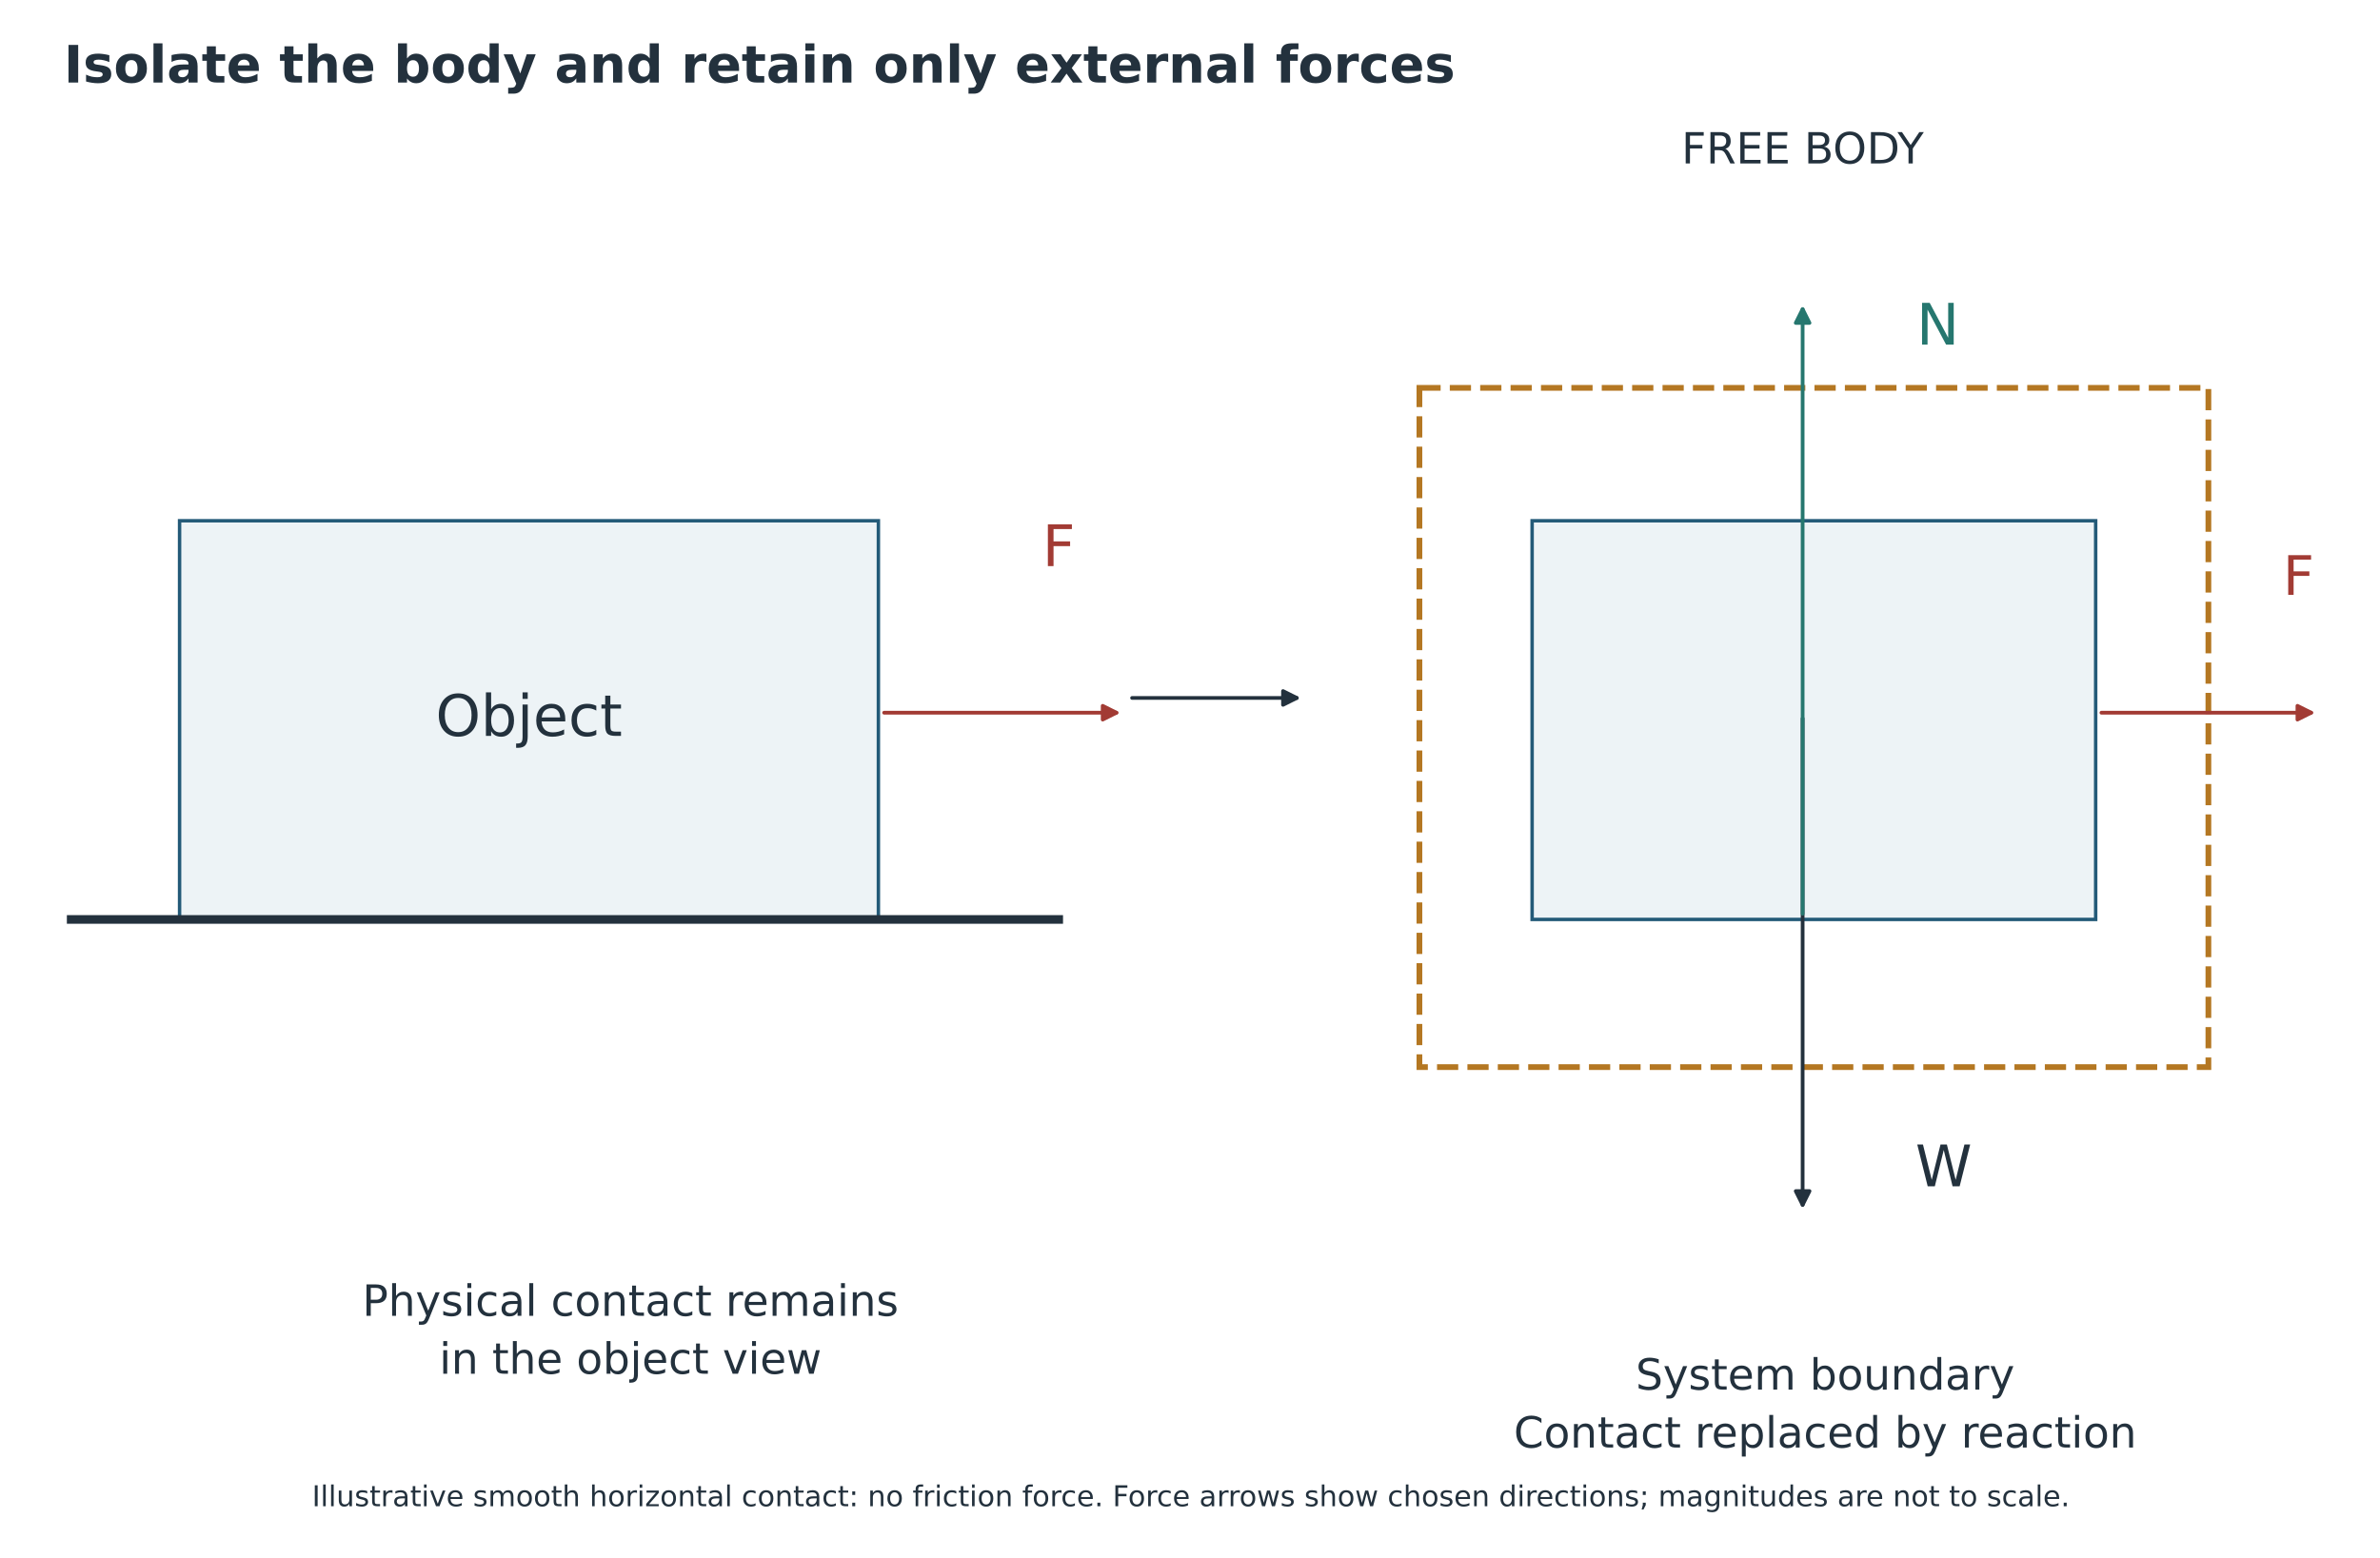
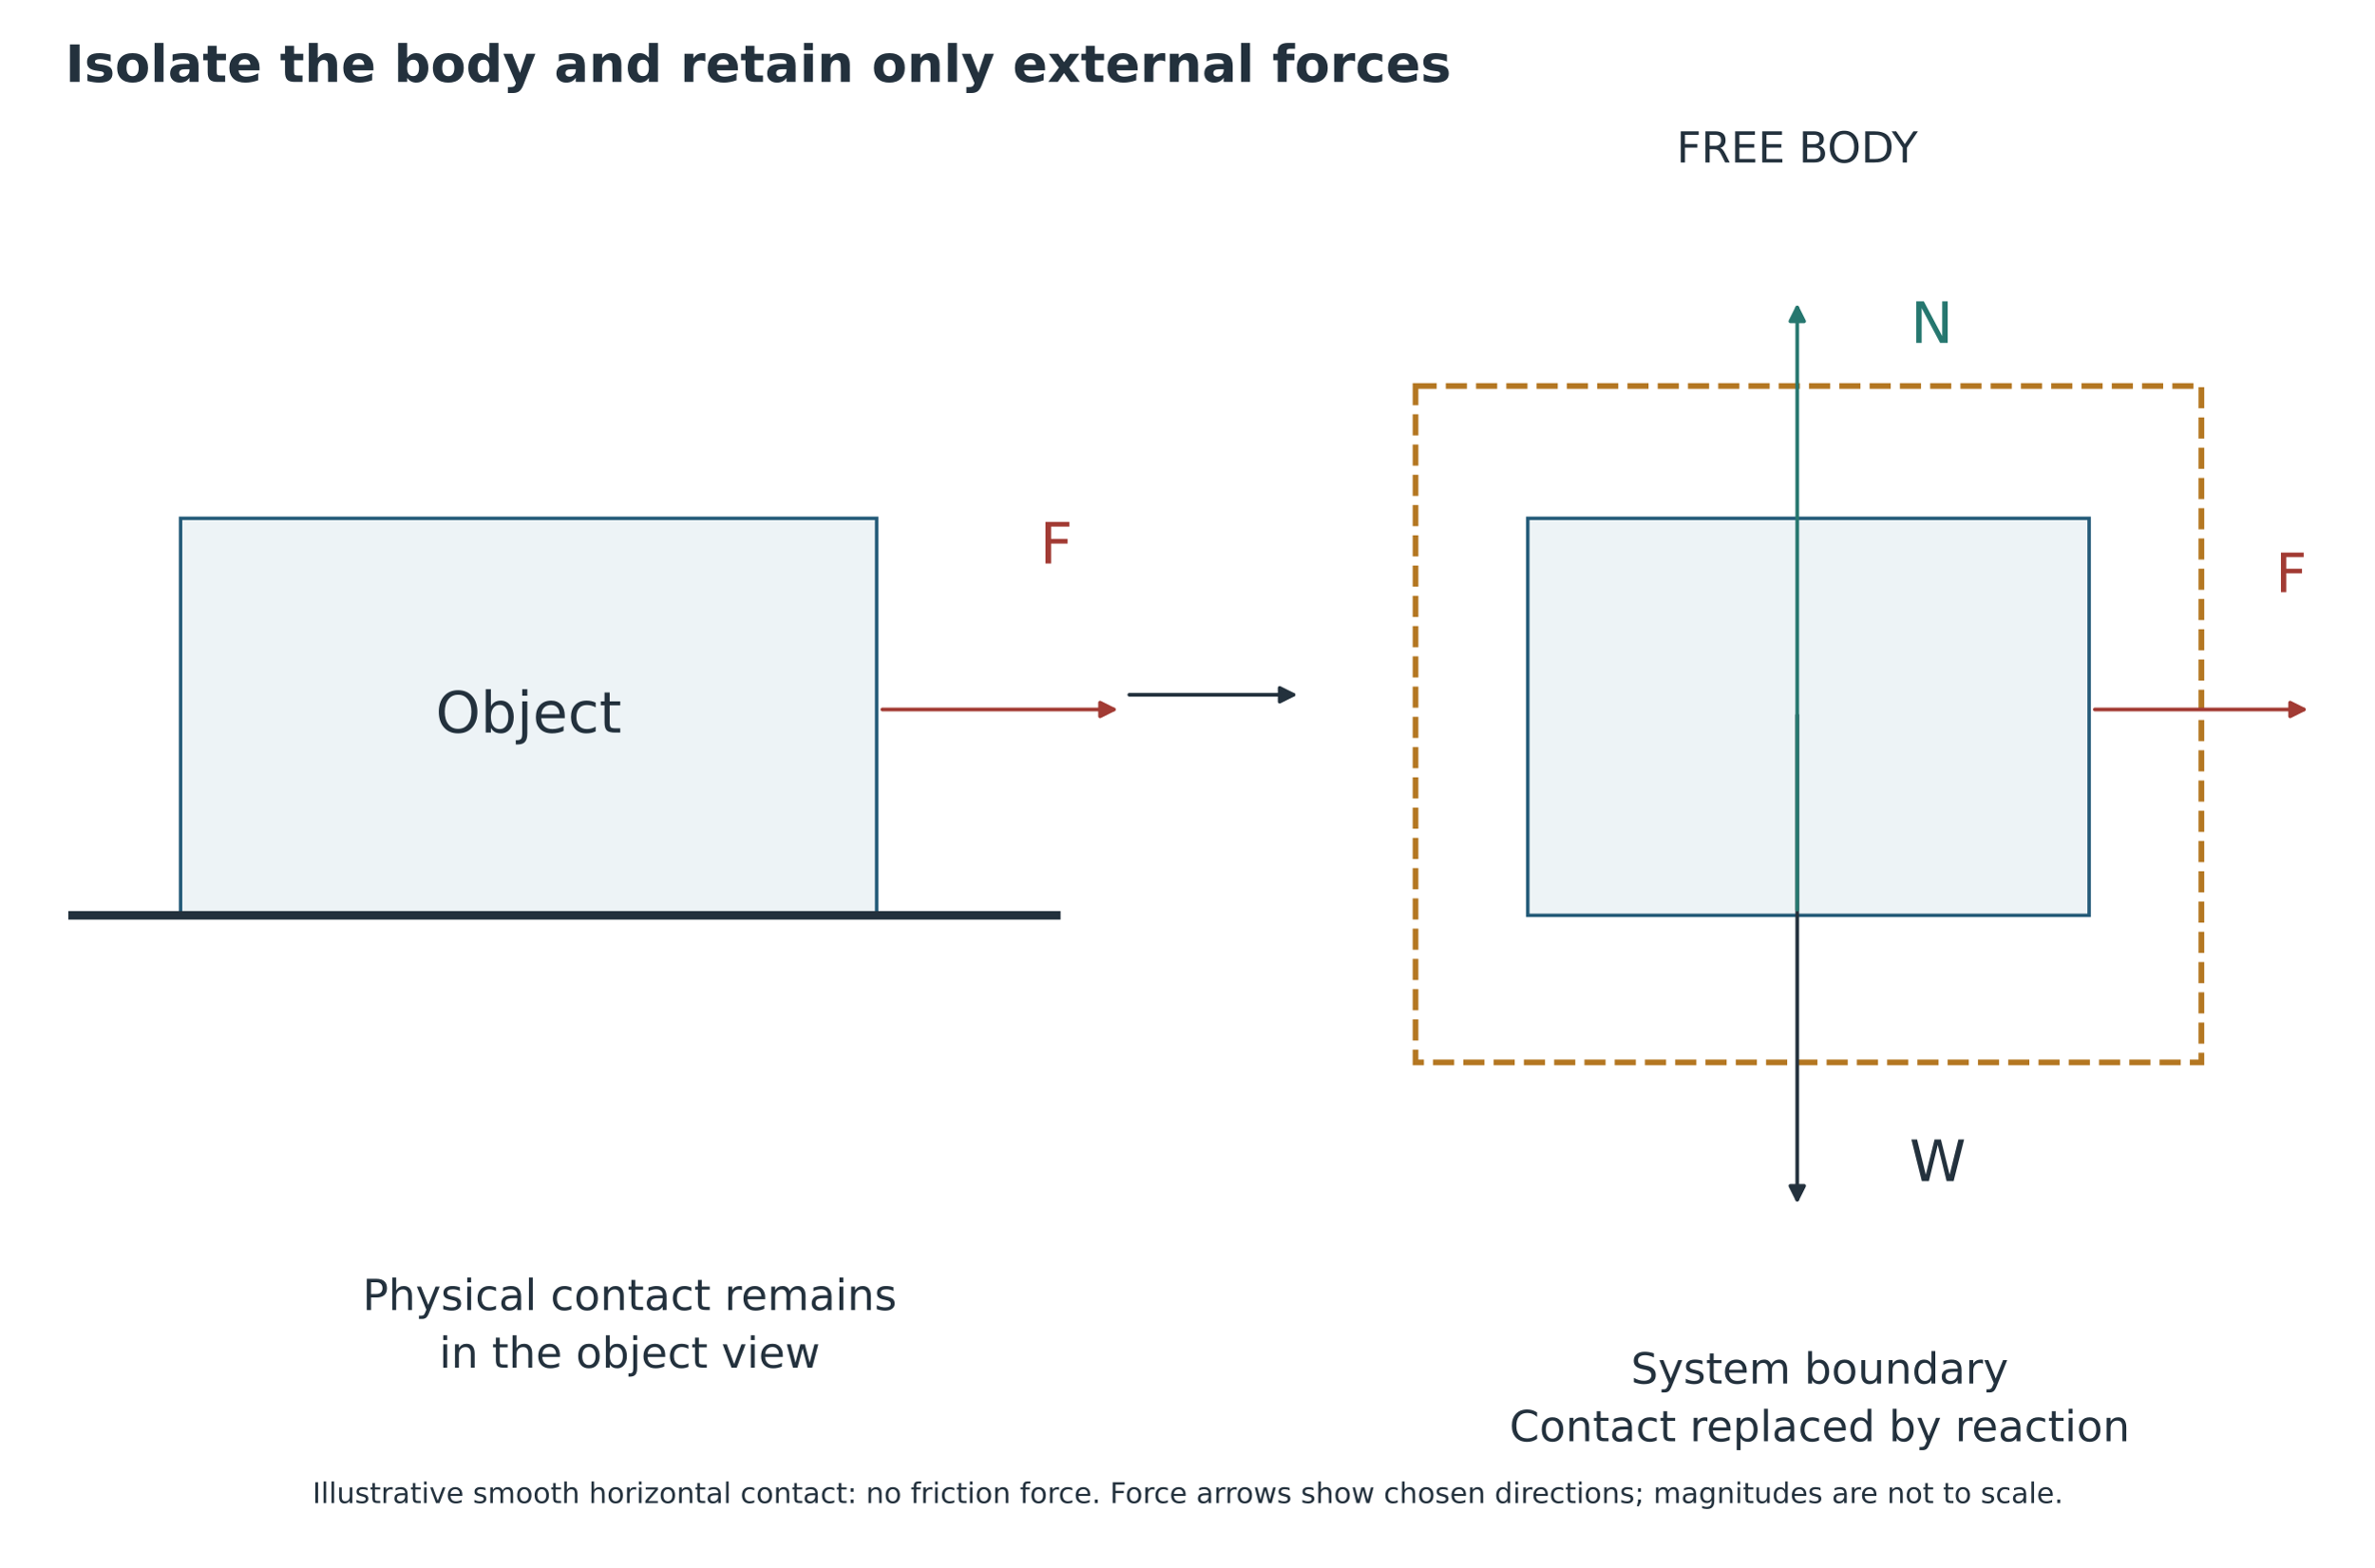
- <svg xmlns="http://www.w3.org/2000/svg" width="830.104pt" height="543.271pt" viewBox="16.639 3.607 830.104 543.271" version="1.1">
+ <svg xmlns="http://www.w3.org/2000/svg" width="831.291pt" height="549.257pt" viewBox="16.046 3.703 831.291 549.257" version="1.1">
  <defs>
    <style type="text/css">*{stroke-linejoin: round; stroke-linecap: butt}</style>
  </defs>
  <g id="figure_1">
    <g id="patch_1">
      <path d="M 0 648  L 864 648  L 864 0  L 0 0  z " style="fill: #ffffff" />
    </g>
    <g id="axes_1" transform="translate(1.08 -36.72)">
      <g id="patch_2">
        <path d="M 78.192 222.005  L 321.926 222.005  L 321.926 361.098  L 78.192 361.098  z " clip-path="url(#p0fc90d2115)" style="fill: #edf3f6; stroke: #235a78; stroke-width: 1.2; stroke-linejoin: miter" />
      </g>
      <g id="patch_3">
        <path d="M 323.924 288.976  Q 365.169 288.976 404.961 288.976  " clip-path="url(#p0fc90d2115)" style="fill: none; stroke: #a23b34; stroke-width: 1.3; stroke-linecap: round" />
        <path d="M 400.161 286.576  L 404.961 288.976  L 400.161 291.376  z " clip-path="url(#p0fc90d2115)" style="fill: #a23b34; stroke: #a23b34; stroke-width: 1.3; stroke-linecap: round" />
      </g>
      <g id="patch_4">
        <path d="M 410.413 283.824  Q 439.861 283.824 467.855 283.824  " clip-path="url(#p0fc90d2115)" style="fill: none; stroke: #23313d; stroke-width: 1.3; stroke-linecap: round" />
        <path d="M 463.055 281.424  L 467.855 283.824  L 463.055 286.224  z " clip-path="url(#p0fc90d2115)" style="fill: #23313d; stroke: #23313d; stroke-width: 1.3; stroke-linecap: round" />
      </g>
      <g id="patch_5">
        <path d="M 549.936 222.005  L 746.496 222.005  L 746.496 361.098  L 549.936 361.098  z " clip-path="url(#p0fc90d2115)" style="fill: #edf3f6; stroke: #235a78; stroke-width: 1.2; stroke-linejoin: miter" />
      </g>
      <g id="patch_6">
        <path d="M 510.624 175.64  L 785.808 175.64  L 785.808 412.614  L 510.624 412.614  L 510.624 175.64  z " clip-path="url(#p0fc90d2115)" style="fill: none; stroke-dasharray: 7.4,3.2; stroke-dashoffset: 0; stroke: #b47722; stroke-width: 2; stroke-linejoin: miter" />
      </g>
      <g id="patch_7">
        <path d="M 748.497 288.976  Q 785.81 288.976 821.67 288.976  " clip-path="url(#p0fc90d2115)" style="fill: none; stroke: #a23b34; stroke-width: 1.3; stroke-linecap: round" />
        <path d="M 816.87 286.576  L 821.67 288.976  L 816.87 291.376  z " clip-path="url(#p0fc90d2115)" style="fill: #a23b34; stroke: #a23b34; stroke-width: 1.3; stroke-linecap: round" />
      </g>
      <g id="patch_8">
        <path d="M 644.285 290.977  Q 644.285 376.554 644.285 460.676  " clip-path="url(#p0fc90d2115)" style="fill: none; stroke: #23313d; stroke-width: 1.3; stroke-linecap: round" />
        <path d="M 646.685 455.876  L 644.285 460.676  L 641.885 455.876  z " clip-path="url(#p0fc90d2115)" style="fill: #23313d; stroke: #23313d; stroke-width: 1.3; stroke-linecap: round" />
      </g>
      <g id="patch_9">
        <path d="M 644.285 359.101  Q 644.285 252.915 644.285 148.183  " clip-path="url(#p0fc90d2115)" style="fill: none; stroke: #26776f; stroke-width: 1.3; stroke-linecap: round" />
        <path d="M 641.885 152.983  L 644.285 148.183  L 646.685 152.983  z " clip-path="url(#p0fc90d2115)" style="fill: #26776f; stroke: #26776f; stroke-width: 1.3; stroke-linecap: round" />
      </g>
      <g id="line2d_1">
        <path d="M 38.88 361.098  L 384.826 361.098  " clip-path="url(#p0fc90d2115)" style="fill: none; stroke: #23313d; stroke-width: 3; stroke-linecap: square" />
      </g>
      <g id="text_1">
        <text style="font-size: 20px; font-family: 'DejaVu Sans'; text-anchor: middle; fill: #23313d" x="200.059" y="297.07" transform="rotate(-0 200.0592 297.0702)">Object</text>
      </g>
      <g id="text_2">
        <text style="font-size: 20px; font-family: 'DejaVu Sans'; text-anchor: middle; fill: #a23b34" x="384.826" y="237.827" transform="rotate(-0 384.8256 237.8268)">F</text>
      </g>
      <g id="text_3">
        <text style="font-size: 15px; font-family: 'DejaVu Sans'; text-anchor: middle; fill: #23313d" x="644.285" y="97.354" transform="rotate(-0 644.2848 97.35386)">FREE BODY</text>
      </g>
      <g id="text_4">
        <text style="font-size: 19px; font-family: 'DejaVu Sans'; text-anchor: middle; fill: #a23b34" x="817.258" y="247.854" transform="rotate(-0 817.2576 247.854)">F</text>
      </g>
      <g id="text_5">
        <text style="font-size: 20px; font-family: 'DejaVu Sans'; text-anchor: start; fill: #23313d" x="683.597" y="454.194" transform="rotate(-0 683.5968 454.1939)">W</text>
      </g>
      <g id="text_6">
        <text style="font-size: 20px; font-family: 'DejaVu Sans'; text-anchor: middle; fill: #26776f" x="691.459" y="160.553" transform="rotate(-0 691.4592 160.5528)">N</text>
      </g>
      <g id="text_7">
        <text style="font-size: 15px; font-family: 'DejaVu Sans'; fill: #23313d" transform="translate(141.9232 499.3739)">Physical contact remains</text>
        <text style="font-size: 15px; font-family: 'DejaVu Sans'; fill: #23313d" transform="translate(168.7603 519.5899)">in the object view</text>
      </g>
      <g id="text_8">
        <text style="font-size: 15px; font-family: 'DejaVu Sans'; fill: #23313d" transform="translate(586.0593 525.1319)">System boundary</text>
        <text style="font-size: 15px; font-family: 'DejaVu Sans'; fill: #23313d" transform="translate(543.5308 545.3479)">Contact replaced by reaction</text>
      </g>
    </g>
    <g id="text_9">
      <text style="font-weight: 700; font-size: 18px; font-family: 'DejaVu Sans'; text-anchor: start; fill: #23313d" x="38.88" y="32.4" transform="rotate(-0 38.88 32.4)">Isolate the body and retain only external forces</text>
    </g>
-     <g id="text_11" transform="translate(0 -76.78092)">
+     <g id="text_11" transform="translate(0 -75.6)">
      <text style="font-size: 10px; font-family: 'DejaVu Sans'; text-anchor: middle; fill: #23313d" x="432" y="605.88" transform="rotate(-0 432 605.88)">Illustrative smooth horizontal contact: no friction force. Force arrows show chosen directions; magnitudes are not to scale.</text>
    </g>
  </g>
  <defs>
    <clipPath id="p0fc90d2115">
      <rect x="38.88" y="77.76" width="786.24" height="515.16" />
    </clipPath>
  </defs>
</svg>
